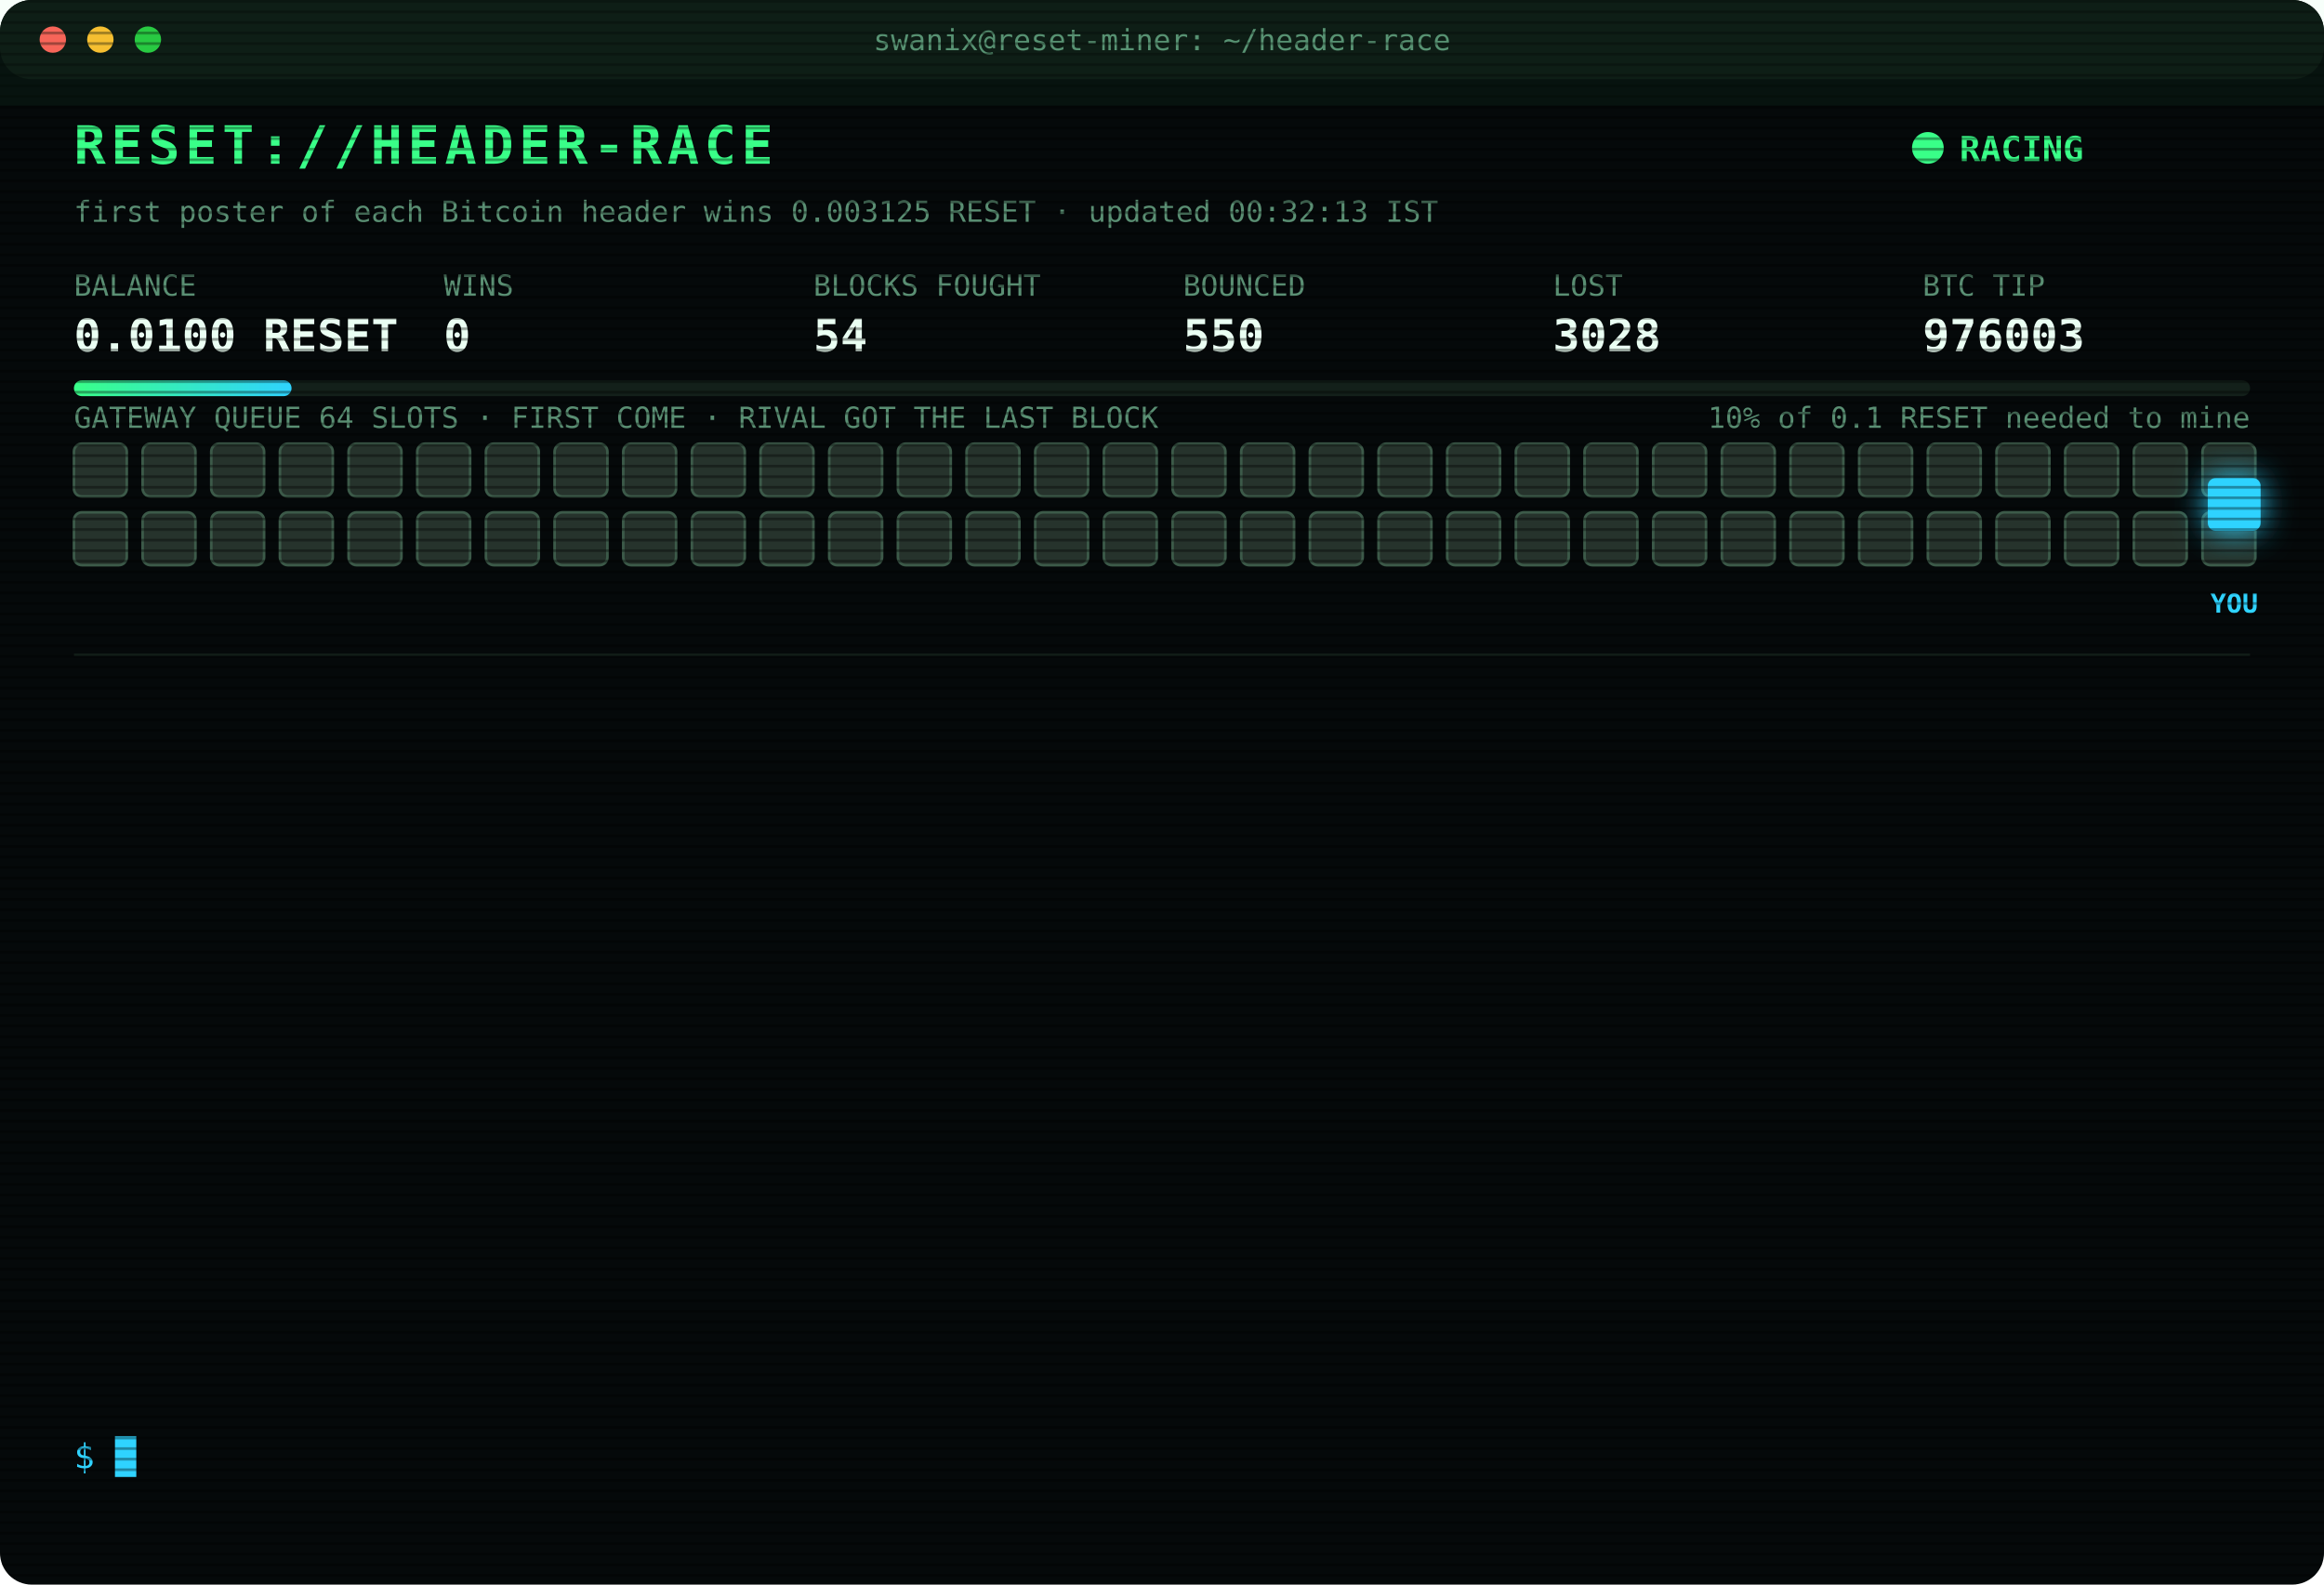
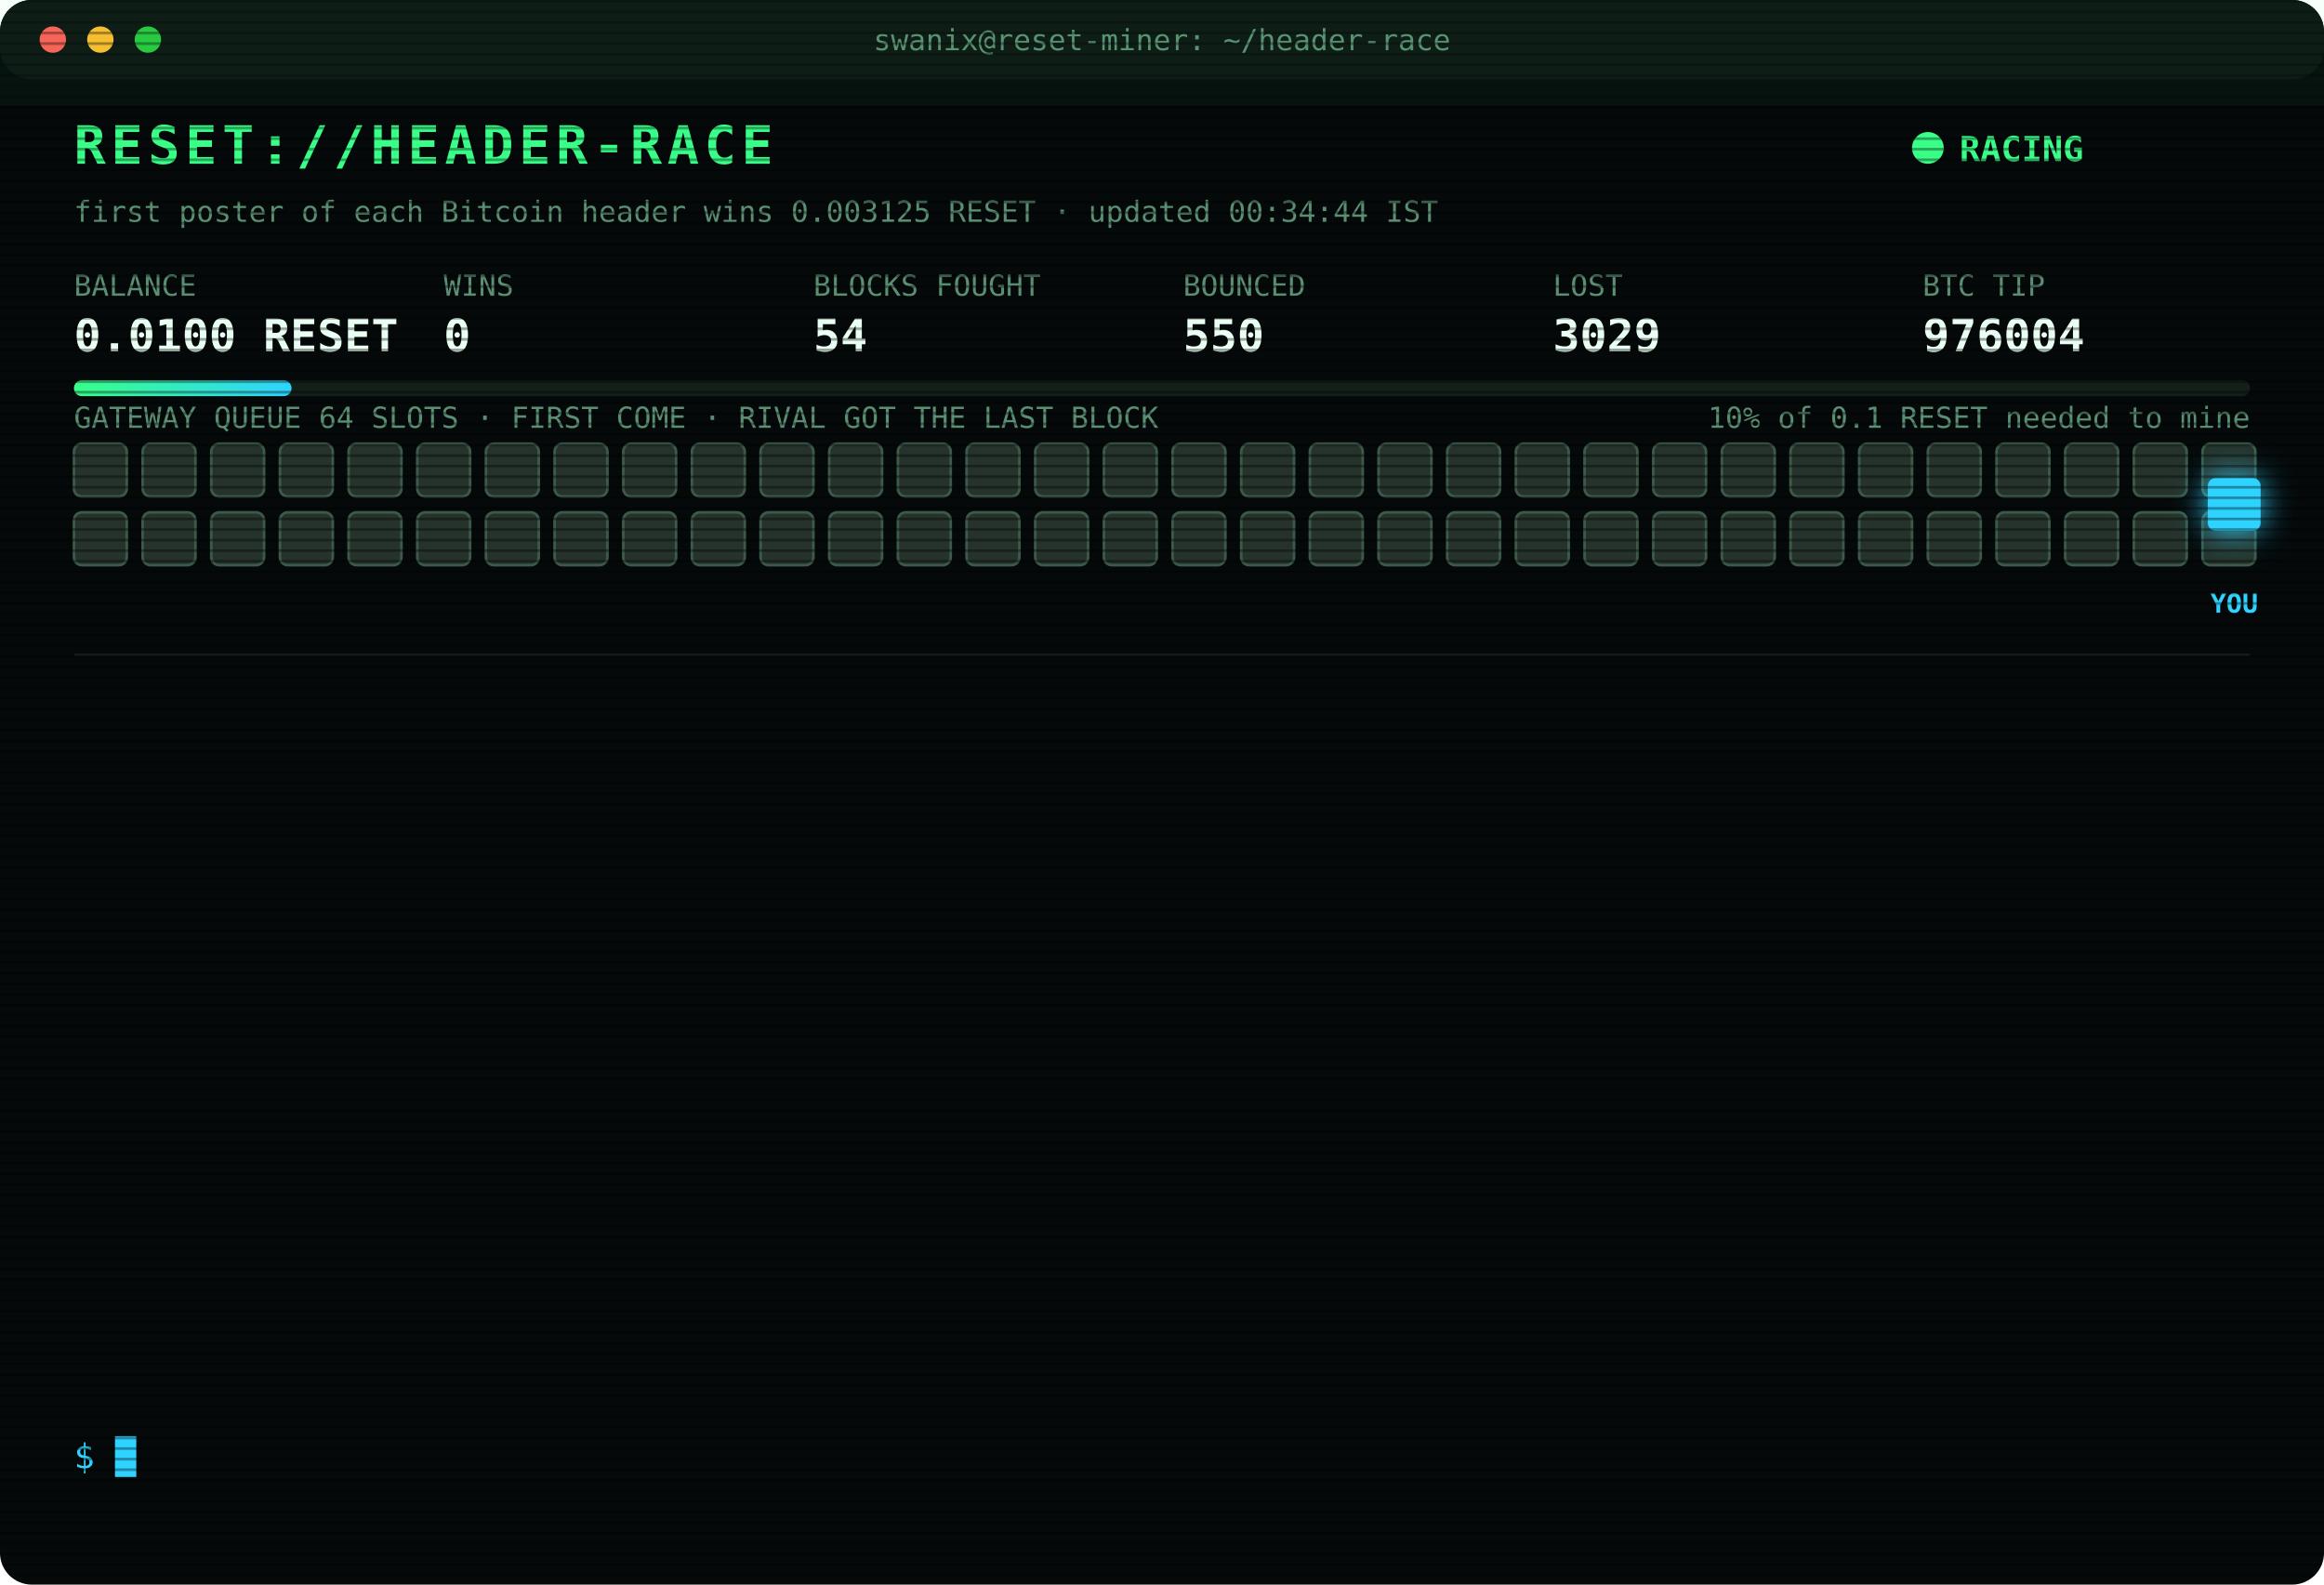
<svg xmlns="http://www.w3.org/2000/svg" width="880" height="600" viewBox="0 0 880 600" font-family="ui-monospace,SFMono-Regular,Menlo,Consolas,monospace">
  <style>
text{font-size:13px;fill:#7CFFB2}
.title{font-size:20px;font-weight:700;fill:#39FF88;letter-spacing:2px;animation:glitch 3s infinite steps(1)}
.sub{fill:#2fd3ff}.k{fill:#5a8f73;font-size:11px}.v{font-size:17px;font-weight:700;fill:#eafff3}
.ts{fill:#3f6b56}.boot{fill:#2fd3ff}.dim{fill:#5a8f73}.bad{fill:#ff4d6d}.warn{fill:#ffd23f}.mag{fill:#ff5cf0}.win{fill:#39FF88;font-weight:700}
.tag{font-size:10px;fill:#2fd3ff;font-weight:700}
.rival{fill:#26332c;stroke:#3c5a49;animation:jam 1.2s infinite alternate}
.idle{fill:#141c18;stroke:#22302a;animation:breathe 4s infinite}
.me{fill:#2fd3ff;filter:drop-shadow(0 0 6px #2fd3ff)}
.hover{animation:nudge 1.1s infinite ease-in-out}.bounce{animation:kick 1.4s infinite}
.ln{opacity:0;animation:in .4s forwards}
.cur{animation:blink 1s infinite steps(1)}
.scan{animation:scan 6s infinite linear}
.led{animation:blink 1.4s infinite}
@keyframes in{from{opacity:0;transform:translateX(-6px)}to{opacity:1;transform:none}}
@keyframes blink{50%{opacity:0}}
@keyframes jam{to{fill:#33463b}}
@keyframes breathe{50%{opacity:.4}}
@keyframes nudge{50%{transform:translateX(-10px)}}
@keyframes kick{0%,100%{transform:none}30%{transform:translateX(-14px)}55%{transform:translateX(10px) translateY(-6px)}}
@keyframes glitch{0%,92%{transform:none}93%{transform:translateX(2px);fill:#ff4d6d}95%{transform:translateX(-2px);fill:#2fd3ff}97%{transform:none}}
@keyframes scan{from{transform:translateY(-40px)}to{transform:translateY(600px)}}
</style>
  <defs>
    <pattern id="sl" width="4" height="4" patternUnits="userSpaceOnUse">
      <rect width="4" height="1" fill="#000" opacity=".35" />
    </pattern>
    <linearGradient id="bar">
      <stop offset="0" stop-color="#39FF88" />
      <stop offset="1" stop-color="#2fd3ff" />
    </linearGradient>
  </defs>
  <rect width="880" height="600" rx="12" fill="#05090a" />
  <rect width="880" height="30" rx="12" fill="#0d1512" />
  <circle cx="20" cy="15" r="5" fill="#ff5f57" />
  <circle cx="38" cy="15" r="5" fill="#febc2e" />
  <circle cx="56" cy="15" r="5" fill="#28c840" />
  <text x="440" y="19" text-anchor="middle" class="k">swanix@reset-miner: ~/header-race</text>
  <text x="28" y="62" class="title">RESET://HEADER-RACE</text>
  <circle class="led" cx="730" cy="56" r="6" fill="#39FF88" />
  <text x="742" y="61" class="win">RACING</text>
-   <text x="28" y="84" class="k">first poster of each Bitcoin header wins 0.003125 RESET · updated 00:32:13 IST</text>
+   <text x="28" y="84" class="k">first poster of each Bitcoin header wins 0.003125 RESET · updated 00:34:44 IST</text>
  <text x="28" y="112" class="k">BALANCE</text>
  <text x="28" y="133" class="v">0.0100 RESET</text>
  <text x="168" y="112" class="k">WINS</text>
  <text x="168" y="133" class="v">0</text>
  <text x="308" y="112" class="k">BLOCKS FOUGHT</text>
  <text x="308" y="133" class="v">54</text>
  <text x="448" y="112" class="k">BOUNCED</text>
  <text x="448" y="133" class="v">550</text>
  <text x="588" y="112" class="k">LOST</text>
-   <text x="588" y="133" class="v">3028</text>
+   <text x="588" y="133" class="v">3029</text>
  <text x="728" y="112" class="k">BTC TIP</text>
-   <text x="728" y="133" class="v">976003</text>
+   <text x="728" y="133" class="v">976004</text>
  <rect x="28" y="144" width="824" height="6" rx="3" fill="#13201a" />
  <rect x="28" y="144" width="82.4" height="6" rx="3" fill="url(#bar)" />
  <text x="852" y="162" text-anchor="end" class="k">10% of 0.1 RESET needed to mine</text>
  <text x="28" y="162" class="k">GATEWAY QUEUE 64 SLOTS · FIRST COME · RIVAL GOT THE LAST BLOCK</text>
  <rect class="rival" x="28" y="168" width="20" height="20" rx="3" style="animation-delay:0.00s" />
  <rect class="rival" x="54" y="168" width="20" height="20" rx="3" style="animation-delay:0.05s" />
  <rect class="rival" x="80" y="168" width="20" height="20" rx="3" style="animation-delay:0.10s" />
  <rect class="rival" x="106" y="168" width="20" height="20" rx="3" style="animation-delay:0.15s" />
  <rect class="rival" x="132" y="168" width="20" height="20" rx="3" style="animation-delay:0.20s" />
  <rect class="rival" x="158" y="168" width="20" height="20" rx="3" style="animation-delay:0.25s" />
  <rect class="rival" x="184" y="168" width="20" height="20" rx="3" style="animation-delay:0.30s" />
  <rect class="rival" x="210" y="168" width="20" height="20" rx="3" style="animation-delay:0.35s" />
  <rect class="rival" x="236" y="168" width="20" height="20" rx="3" style="animation-delay:0.40s" />
  <rect class="rival" x="262" y="168" width="20" height="20" rx="3" style="animation-delay:0.45s" />
  <rect class="rival" x="288" y="168" width="20" height="20" rx="3" style="animation-delay:0.50s" />
  <rect class="rival" x="314" y="168" width="20" height="20" rx="3" style="animation-delay:0.55s" />
  <rect class="rival" x="340" y="168" width="20" height="20" rx="3" style="animation-delay:0.60s" />
  <rect class="rival" x="366" y="168" width="20" height="20" rx="3" style="animation-delay:0.65s" />
  <rect class="rival" x="392" y="168" width="20" height="20" rx="3" style="animation-delay:0.70s" />
  <rect class="rival" x="418" y="168" width="20" height="20" rx="3" style="animation-delay:0.75s" />
  <rect class="rival" x="444" y="168" width="20" height="20" rx="3" style="animation-delay:0.80s" />
  <rect class="rival" x="470" y="168" width="20" height="20" rx="3" style="animation-delay:0.85s" />
  <rect class="rival" x="496" y="168" width="20" height="20" rx="3" style="animation-delay:0.90s" />
  <rect class="rival" x="522" y="168" width="20" height="20" rx="3" style="animation-delay:0.95s" />
  <rect class="rival" x="548" y="168" width="20" height="20" rx="3" style="animation-delay:1.00s" />
  <rect class="rival" x="574" y="168" width="20" height="20" rx="3" style="animation-delay:1.05s" />
  <rect class="rival" x="600" y="168" width="20" height="20" rx="3" style="animation-delay:1.10s" />
  <rect class="rival" x="626" y="168" width="20" height="20" rx="3" style="animation-delay:1.15s" />
  <rect class="rival" x="652" y="168" width="20" height="20" rx="3" style="animation-delay:1.20s" />
  <rect class="rival" x="678" y="168" width="20" height="20" rx="3" style="animation-delay:1.25s" />
  <rect class="rival" x="704" y="168" width="20" height="20" rx="3" style="animation-delay:1.30s" />
  <rect class="rival" x="730" y="168" width="20" height="20" rx="3" style="animation-delay:1.35s" />
  <rect class="rival" x="756" y="168" width="20" height="20" rx="3" style="animation-delay:1.40s" />
  <rect class="rival" x="782" y="168" width="20" height="20" rx="3" style="animation-delay:1.45s" />
  <rect class="rival" x="808" y="168" width="20" height="20" rx="3" style="animation-delay:1.50s" />
  <rect class="rival" x="834" y="168" width="20" height="20" rx="3" style="animation-delay:1.55s" />
  <rect class="rival" x="28" y="194" width="20" height="20" rx="3" style="animation-delay:1.60s" />
  <rect class="rival" x="54" y="194" width="20" height="20" rx="3" style="animation-delay:1.65s" />
  <rect class="rival" x="80" y="194" width="20" height="20" rx="3" style="animation-delay:1.70s" />
  <rect class="rival" x="106" y="194" width="20" height="20" rx="3" style="animation-delay:1.75s" />
  <rect class="rival" x="132" y="194" width="20" height="20" rx="3" style="animation-delay:1.80s" />
  <rect class="rival" x="158" y="194" width="20" height="20" rx="3" style="animation-delay:1.85s" />
  <rect class="rival" x="184" y="194" width="20" height="20" rx="3" style="animation-delay:1.90s" />
  <rect class="rival" x="210" y="194" width="20" height="20" rx="3" style="animation-delay:1.95s" />
  <rect class="rival" x="236" y="194" width="20" height="20" rx="3" style="animation-delay:2.00s" />
  <rect class="rival" x="262" y="194" width="20" height="20" rx="3" style="animation-delay:2.05s" />
  <rect class="rival" x="288" y="194" width="20" height="20" rx="3" style="animation-delay:2.10s" />
  <rect class="rival" x="314" y="194" width="20" height="20" rx="3" style="animation-delay:2.15s" />
  <rect class="rival" x="340" y="194" width="20" height="20" rx="3" style="animation-delay:2.20s" />
  <rect class="rival" x="366" y="194" width="20" height="20" rx="3" style="animation-delay:2.25s" />
  <rect class="rival" x="392" y="194" width="20" height="20" rx="3" style="animation-delay:2.30s" />
  <rect class="rival" x="418" y="194" width="20" height="20" rx="3" style="animation-delay:2.35s" />
  <rect class="rival" x="444" y="194" width="20" height="20" rx="3" style="animation-delay:2.40s" />
  <rect class="rival" x="470" y="194" width="20" height="20" rx="3" style="animation-delay:2.45s" />
  <rect class="rival" x="496" y="194" width="20" height="20" rx="3" style="animation-delay:2.50s" />
  <rect class="rival" x="522" y="194" width="20" height="20" rx="3" style="animation-delay:2.55s" />
  <rect class="rival" x="548" y="194" width="20" height="20" rx="3" style="animation-delay:2.60s" />
  <rect class="rival" x="574" y="194" width="20" height="20" rx="3" style="animation-delay:2.65s" />
  <rect class="rival" x="600" y="194" width="20" height="20" rx="3" style="animation-delay:2.70s" />
  <rect class="rival" x="626" y="194" width="20" height="20" rx="3" style="animation-delay:2.75s" />
  <rect class="rival" x="652" y="194" width="20" height="20" rx="3" style="animation-delay:2.80s" />
  <rect class="rival" x="678" y="194" width="20" height="20" rx="3" style="animation-delay:2.85s" />
  <rect class="rival" x="704" y="194" width="20" height="20" rx="3" style="animation-delay:2.90s" />
  <rect class="rival" x="730" y="194" width="20" height="20" rx="3" style="animation-delay:2.95s" />
  <rect class="rival" x="756" y="194" width="20" height="20" rx="3" style="animation-delay:3.00s" />
  <rect class="rival" x="782" y="194" width="20" height="20" rx="3" style="animation-delay:3.05s" />
  <rect class="rival" x="808" y="194" width="20" height="20" rx="3" style="animation-delay:3.10s" />
  <rect class="rival" x="834" y="194" width="20" height="20" rx="3" style="animation-delay:3.15s" />
  <g class="hover">
    <rect class="me" x="836" y="181" width="20" height="20" rx="3" />
    <text class="tag" x="846" y="232" text-anchor="middle">YOU</text>
  </g>
  <line x1="28" x2="852" y1="248" y2="248" stroke="#13201a" />
  <g class="ln" style="animation-delay:0.40s">
-     <text x="28" y="270" class="ts">22:26:14</text>
-     <text x="104" y="270" class="bad">[LOST] #975991 taken by a rival miner</text>
+     <text x="28" y="270" class="ts">22:28:04</text>
+     <text x="104" y="270" class="bad">[LOST] #975992 taken by a rival miner</text>
  </g>
  <g class="ln" style="animation-delay:0.65s">
-     <text x="28" y="292" class="ts">22:28:04</text>
-     <text x="104" y="292" class="bad">[LOST] #975992 taken by a rival miner</text>
+     <text x="28" y="292" class="ts">22:32:22</text>
+     <text x="104" y="292" class="bad">[LOST] #975993 taken by a rival miner</text>
  </g>
  <g class="ln" style="animation-delay:0.90s">
-     <text x="28" y="314" class="ts">22:32:22</text>
-     <text x="104" y="314" class="bad">[LOST] #975993 taken by a rival miner</text>
+     <text x="28" y="314" class="ts">22:46:35</text>
+     <text x="104" y="314" class="bad">[LOST] #975994 taken by a rival miner</text>
  </g>
  <g class="ln" style="animation-delay:1.15s">
-     <text x="28" y="336" class="ts">22:46:35</text>
-     <text x="104" y="336" class="bad">[LOST] #975994 taken by a rival miner</text>
+     <text x="28" y="336" class="ts">22:50:43</text>
+     <text x="104" y="336" class="bad">[LOST] #975995 taken by a rival miner</text>
  </g>
  <g class="ln" style="animation-delay:1.40s">
-     <text x="28" y="358" class="ts">22:50:43</text>
-     <text x="104" y="358" class="bad">[LOST] #975995 taken by a rival miner</text>
+     <text x="28" y="358" class="ts">22:52:15</text>
+     <text x="104" y="358" class="bad">[LOST] #975996 taken by a rival miner</text>
  </g>
  <g class="ln" style="animation-delay:1.65s">
-     <text x="28" y="380" class="ts">22:52:15</text>
-     <text x="104" y="380" class="bad">[LOST] #975996 taken by a rival miner</text>
+     <text x="28" y="380" class="ts">22:59:08</text>
+     <text x="104" y="380" class="bad">[LOST] #975997 taken by a rival miner</text>
  </g>
  <g class="ln" style="animation-delay:1.90s">
-     <text x="28" y="402" class="ts">22:59:08</text>
-     <text x="104" y="402" class="bad">[LOST] #975997 taken by a rival miner</text>
+     <text x="28" y="402" class="ts">23:16:44</text>
+     <text x="104" y="402" class="bad">[LOST] #975998 taken by a rival miner</text>
  </g>
  <g class="ln" style="animation-delay:2.15s">
-     <text x="28" y="424" class="ts">23:16:44</text>
-     <text x="104" y="424" class="bad">[LOST] #975998 taken by a rival miner</text>
+     <text x="28" y="424" class="ts">23:19:26</text>
+     <text x="104" y="424" class="bad">[LOST] #975999 taken by a rival miner</text>
  </g>
  <g class="ln" style="animation-delay:2.40s">
-     <text x="28" y="446" class="ts">23:19:26</text>
-     <text x="104" y="446" class="bad">[LOST] #975999 taken by a rival miner</text>
+     <text x="28" y="446" class="ts">23:56:42</text>
+     <text x="104" y="446" class="bad">[LOST] #976000 taken by a rival miner</text>
  </g>
  <g class="ln" style="animation-delay:2.65s">
-     <text x="28" y="468" class="ts">23:56:42</text>
-     <text x="104" y="468" class="bad">[LOST] #976000 taken by a rival miner</text>
+     <text x="28" y="468" class="ts">00:14:24</text>
+     <text x="104" y="468" class="bad">[LOST] #976001 taken by a rival miner</text>
  </g>
  <g class="ln" style="animation-delay:2.90s">
-     <text x="28" y="490" class="ts">00:14:24</text>
-     <text x="104" y="490" class="bad">[LOST] #976001 taken by a rival miner</text>
+     <text x="28" y="490" class="ts">00:29:41</text>
+     <text x="104" y="490" class="bad">[LOST] #976002 taken by a rival miner</text>
  </g>
  <g class="ln" style="animation-delay:3.15s">
-     <text x="28" y="512" class="ts">00:29:41</text>
-     <text x="104" y="512" class="bad">[LOST] #976002 taken by a rival miner</text>
+     <text x="28" y="512" class="ts">00:32:13</text>
+     <text x="104" y="512" class="bad">[LOST] #976003 taken by a rival miner</text>
  </g>
  <g class="ln" style="animation-delay:3.40s">
-     <text x="28" y="534" class="ts">00:32:13</text>
-     <text x="104" y="534" class="bad">[LOST] #976003 taken by a rival miner</text>
+     <text x="28" y="534" class="ts">00:34:44</text>
+     <text x="104" y="534" class="bad">[LOST] #976004 taken by a rival miner</text>
  </g>
  <text x="28" y="556" class="sub">$ <tspan class="cur">█</tspan>
  </text>
  <rect width="880" height="600" rx="12" fill="url(#sl)" pointer-events="none" />
  <rect class="scan" width="880" height="40" fill="#39FF88" opacity=".04" />
</svg>
